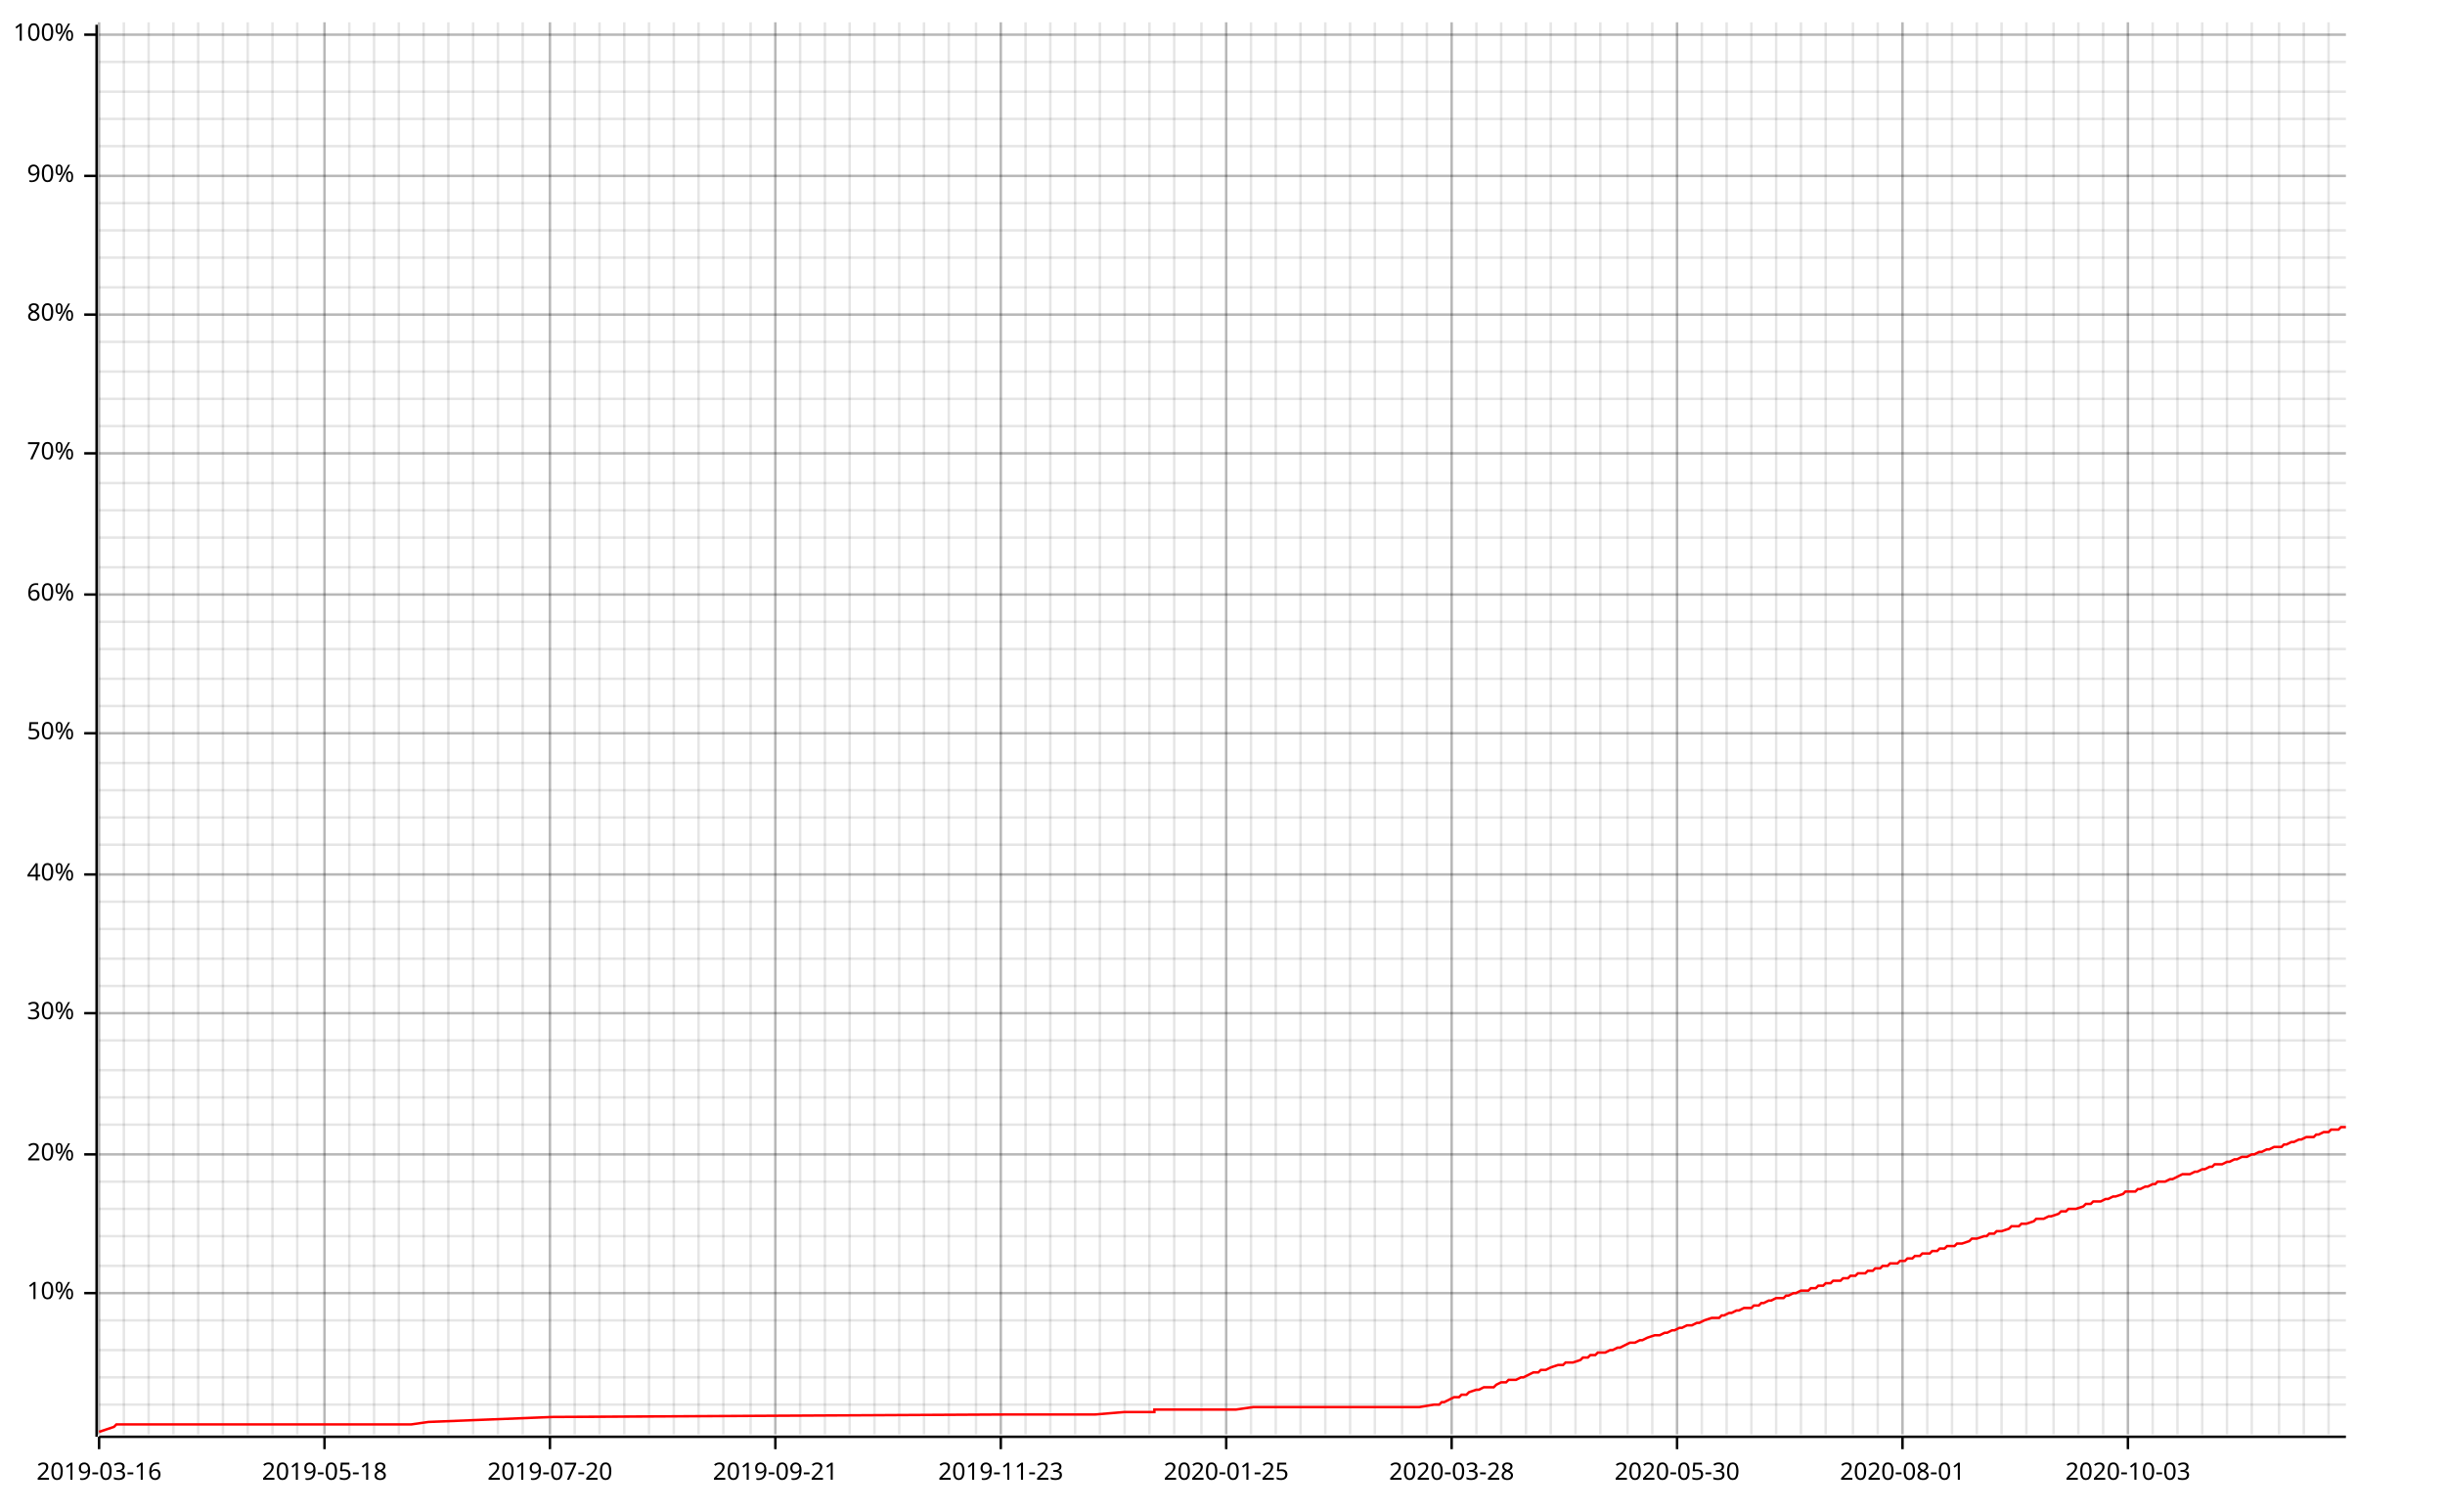
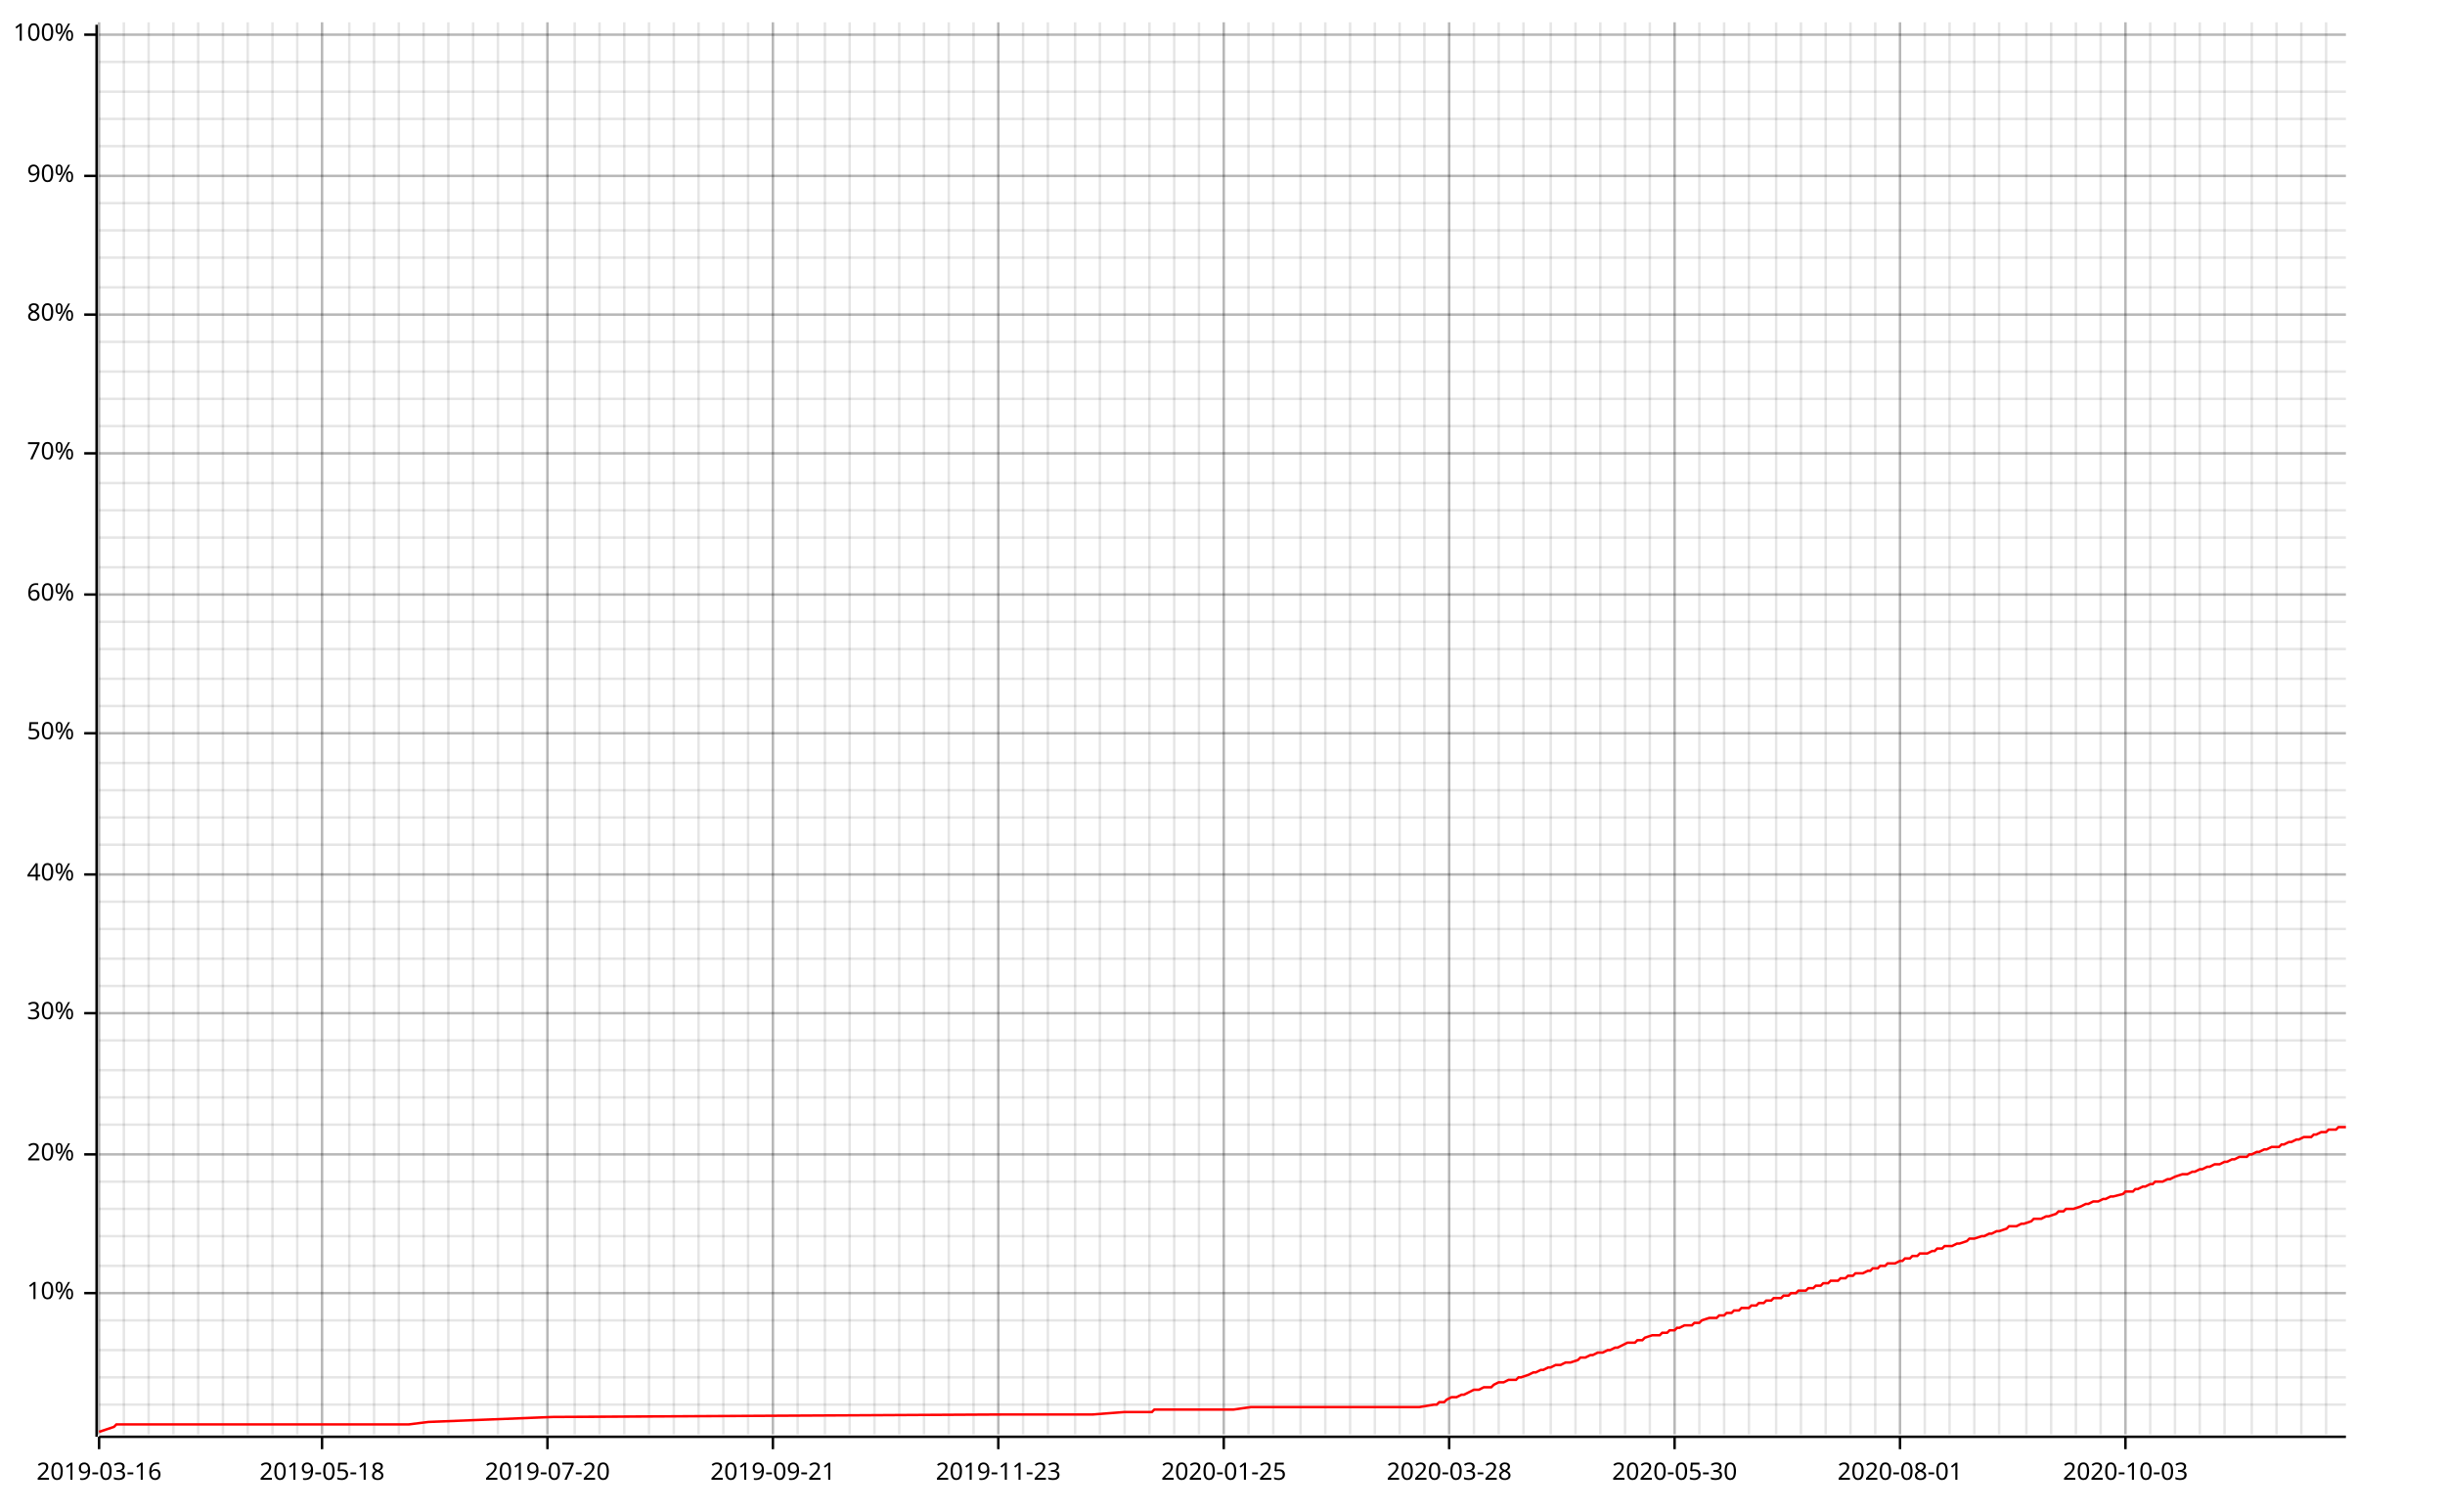
<svg xmlns="http://www.w3.org/2000/svg" width="987" height="610" viewBox="0 0 987 610">
  <line opacity="0.1" stroke="#000000" stroke-width="1" x1="40" y1="579" x2="40" y2="9" />
  <line opacity="0.1" stroke="#000000" stroke-width="1" x1="50" y1="579" x2="50" y2="9" />
  <line opacity="0.1" stroke="#000000" stroke-width="1" x1="60" y1="579" x2="60" y2="9" />
  <line opacity="0.1" stroke="#000000" stroke-width="1" x1="70" y1="579" x2="70" y2="9" />
  <line opacity="0.1" stroke="#000000" stroke-width="1" x1="80" y1="579" x2="80" y2="9" />
  <line opacity="0.1" stroke="#000000" stroke-width="1" x1="90" y1="579" x2="90" y2="9" />
  <line opacity="0.1" stroke="#000000" stroke-width="1" x1="100" y1="579" x2="100" y2="9" />
  <line opacity="0.1" stroke="#000000" stroke-width="1" x1="110" y1="579" x2="110" y2="9" />
  <line opacity="0.1" stroke="#000000" stroke-width="1" x1="120" y1="579" x2="120" y2="9" />
-   <line opacity="0.1" stroke="#000000" stroke-width="1" x1="131" y1="579" x2="131" y2="9" />
+   <line opacity="0.1" stroke="#000000" stroke-width="1" x1="130" y1="579" x2="130" y2="9" />
  <line opacity="0.1" stroke="#000000" stroke-width="1" x1="141" y1="579" x2="141" y2="9" />
  <line opacity="0.1" stroke="#000000" stroke-width="1" x1="151" y1="579" x2="151" y2="9" />
  <line opacity="0.1" stroke="#000000" stroke-width="1" x1="161" y1="579" x2="161" y2="9" />
  <line opacity="0.1" stroke="#000000" stroke-width="1" x1="171" y1="579" x2="171" y2="9" />
  <line opacity="0.1" stroke="#000000" stroke-width="1" x1="181" y1="579" x2="181" y2="9" />
  <line opacity="0.1" stroke="#000000" stroke-width="1" x1="191" y1="579" x2="191" y2="9" />
  <line opacity="0.1" stroke="#000000" stroke-width="1" x1="201" y1="579" x2="201" y2="9" />
  <line opacity="0.1" stroke="#000000" stroke-width="1" x1="211" y1="579" x2="211" y2="9" />
-   <line opacity="0.1" stroke="#000000" stroke-width="1" x1="222" y1="579" x2="222" y2="9" />
+   <line opacity="0.1" stroke="#000000" stroke-width="1" x1="221" y1="579" x2="221" y2="9" />
  <line opacity="0.1" stroke="#000000" stroke-width="1" x1="232" y1="579" x2="232" y2="9" />
  <line opacity="0.1" stroke="#000000" stroke-width="1" x1="242" y1="579" x2="242" y2="9" />
  <line opacity="0.1" stroke="#000000" stroke-width="1" x1="252" y1="579" x2="252" y2="9" />
  <line opacity="0.1" stroke="#000000" stroke-width="1" x1="262" y1="579" x2="262" y2="9" />
  <line opacity="0.1" stroke="#000000" stroke-width="1" x1="272" y1="579" x2="272" y2="9" />
  <line opacity="0.1" stroke="#000000" stroke-width="1" x1="282" y1="579" x2="282" y2="9" />
  <line opacity="0.1" stroke="#000000" stroke-width="1" x1="292" y1="579" x2="292" y2="9" />
-   <line opacity="0.1" stroke="#000000" stroke-width="1" x1="303" y1="579" x2="303" y2="9" />
-   <line opacity="0.1" stroke="#000000" stroke-width="1" x1="313" y1="579" x2="313" y2="9" />
-   <line opacity="0.1" stroke="#000000" stroke-width="1" x1="323" y1="579" x2="323" y2="9" />
+   <line opacity="0.1" stroke="#000000" stroke-width="1" x1="302" y1="579" x2="302" y2="9" />
+   <line opacity="0.1" stroke="#000000" stroke-width="1" x1="312" y1="579" x2="312" y2="9" />
+   <line opacity="0.1" stroke="#000000" stroke-width="1" x1="322" y1="579" x2="322" y2="9" />
  <line opacity="0.1" stroke="#000000" stroke-width="1" x1="333" y1="579" x2="333" y2="9" />
  <line opacity="0.1" stroke="#000000" stroke-width="1" x1="343" y1="579" x2="343" y2="9" />
  <line opacity="0.1" stroke="#000000" stroke-width="1" x1="353" y1="579" x2="353" y2="9" />
  <line opacity="0.1" stroke="#000000" stroke-width="1" x1="363" y1="579" x2="363" y2="9" />
  <line opacity="0.1" stroke="#000000" stroke-width="1" x1="373" y1="579" x2="373" y2="9" />
  <line opacity="0.1" stroke="#000000" stroke-width="1" x1="383" y1="579" x2="383" y2="9" />
-   <line opacity="0.1" stroke="#000000" stroke-width="1" x1="394" y1="579" x2="394" y2="9" />
-   <line opacity="0.1" stroke="#000000" stroke-width="1" x1="404" y1="579" x2="404" y2="9" />
-   <line opacity="0.1" stroke="#000000" stroke-width="1" x1="414" y1="579" x2="414" y2="9" />
-   <line opacity="0.1" stroke="#000000" stroke-width="1" x1="424" y1="579" x2="424" y2="9" />
+   <line opacity="0.1" stroke="#000000" stroke-width="1" x1="393" y1="579" x2="393" y2="9" />
+   <line opacity="0.1" stroke="#000000" stroke-width="1" x1="403" y1="579" x2="403" y2="9" />
+   <line opacity="0.1" stroke="#000000" stroke-width="1" x1="413" y1="579" x2="413" y2="9" />
+   <line opacity="0.1" stroke="#000000" stroke-width="1" x1="423" y1="579" x2="423" y2="9" />
  <line opacity="0.1" stroke="#000000" stroke-width="1" x1="434" y1="579" x2="434" y2="9" />
  <line opacity="0.1" stroke="#000000" stroke-width="1" x1="444" y1="579" x2="444" y2="9" />
  <line opacity="0.1" stroke="#000000" stroke-width="1" x1="454" y1="579" x2="454" y2="9" />
  <line opacity="0.1" stroke="#000000" stroke-width="1" x1="464" y1="579" x2="464" y2="9" />
  <line opacity="0.1" stroke="#000000" stroke-width="1" x1="474" y1="579" x2="474" y2="9" />
-   <line opacity="0.1" stroke="#000000" stroke-width="1" x1="485" y1="579" x2="485" y2="9" />
-   <line opacity="0.1" stroke="#000000" stroke-width="1" x1="495" y1="579" x2="495" y2="9" />
-   <line opacity="0.1" stroke="#000000" stroke-width="1" x1="505" y1="579" x2="505" y2="9" />
-   <line opacity="0.1" stroke="#000000" stroke-width="1" x1="515" y1="579" x2="515" y2="9" />
+   <line opacity="0.1" stroke="#000000" stroke-width="1" x1="484" y1="579" x2="484" y2="9" />
+   <line opacity="0.1" stroke="#000000" stroke-width="1" x1="494" y1="579" x2="494" y2="9" />
+   <line opacity="0.1" stroke="#000000" stroke-width="1" x1="504" y1="579" x2="504" y2="9" />
+   <line opacity="0.1" stroke="#000000" stroke-width="1" x1="514" y1="579" x2="514" y2="9" />
  <line opacity="0.1" stroke="#000000" stroke-width="1" x1="525" y1="579" x2="525" y2="9" />
  <line opacity="0.1" stroke="#000000" stroke-width="1" x1="535" y1="579" x2="535" y2="9" />
  <line opacity="0.1" stroke="#000000" stroke-width="1" x1="545" y1="579" x2="545" y2="9" />
  <line opacity="0.1" stroke="#000000" stroke-width="1" x1="555" y1="579" x2="555" y2="9" />
-   <line opacity="0.1" stroke="#000000" stroke-width="1" x1="566" y1="579" x2="566" y2="9" />
-   <line opacity="0.1" stroke="#000000" stroke-width="1" x1="576" y1="579" x2="576" y2="9" />
-   <line opacity="0.1" stroke="#000000" stroke-width="1" x1="586" y1="579" x2="586" y2="9" />
-   <line opacity="0.1" stroke="#000000" stroke-width="1" x1="596" y1="579" x2="596" y2="9" />
-   <line opacity="0.1" stroke="#000000" stroke-width="1" x1="606" y1="579" x2="606" y2="9" />
-   <line opacity="0.1" stroke="#000000" stroke-width="1" x1="616" y1="579" x2="616" y2="9" />
+   <line opacity="0.1" stroke="#000000" stroke-width="1" x1="565" y1="579" x2="565" y2="9" />
+   <line opacity="0.1" stroke="#000000" stroke-width="1" x1="575" y1="579" x2="575" y2="9" />
+   <line opacity="0.1" stroke="#000000" stroke-width="1" x1="585" y1="579" x2="585" y2="9" />
+   <line opacity="0.1" stroke="#000000" stroke-width="1" x1="595" y1="579" x2="595" y2="9" />
+   <line opacity="0.1" stroke="#000000" stroke-width="1" x1="605" y1="579" x2="605" y2="9" />
+   <line opacity="0.1" stroke="#000000" stroke-width="1" x1="615" y1="579" x2="615" y2="9" />
  <line opacity="0.1" stroke="#000000" stroke-width="1" x1="626" y1="579" x2="626" y2="9" />
  <line opacity="0.1" stroke="#000000" stroke-width="1" x1="636" y1="579" x2="636" y2="9" />
  <line opacity="0.1" stroke="#000000" stroke-width="1" x1="646" y1="579" x2="646" y2="9" />
-   <line opacity="0.1" stroke="#000000" stroke-width="1" x1="657" y1="579" x2="657" y2="9" />
-   <line opacity="0.1" stroke="#000000" stroke-width="1" x1="667" y1="579" x2="667" y2="9" />
-   <line opacity="0.1" stroke="#000000" stroke-width="1" x1="677" y1="579" x2="677" y2="9" />
-   <line opacity="0.1" stroke="#000000" stroke-width="1" x1="687" y1="579" x2="687" y2="9" />
-   <line opacity="0.1" stroke="#000000" stroke-width="1" x1="697" y1="579" x2="697" y2="9" />
-   <line opacity="0.1" stroke="#000000" stroke-width="1" x1="707" y1="579" x2="707" y2="9" />
+   <line opacity="0.1" stroke="#000000" stroke-width="1" x1="656" y1="579" x2="656" y2="9" />
+   <line opacity="0.1" stroke="#000000" stroke-width="1" x1="666" y1="579" x2="666" y2="9" />
+   <line opacity="0.1" stroke="#000000" stroke-width="1" x1="676" y1="579" x2="676" y2="9" />
+   <line opacity="0.1" stroke="#000000" stroke-width="1" x1="686" y1="579" x2="686" y2="9" />
+   <line opacity="0.1" stroke="#000000" stroke-width="1" x1="696" y1="579" x2="696" y2="9" />
+   <line opacity="0.1" stroke="#000000" stroke-width="1" x1="706" y1="579" x2="706" y2="9" />
  <line opacity="0.1" stroke="#000000" stroke-width="1" x1="717" y1="579" x2="717" y2="9" />
  <line opacity="0.1" stroke="#000000" stroke-width="1" x1="727" y1="579" x2="727" y2="9" />
  <line opacity="0.1" stroke="#000000" stroke-width="1" x1="737" y1="579" x2="737" y2="9" />
-   <line opacity="0.1" stroke="#000000" stroke-width="1" x1="748" y1="579" x2="748" y2="9" />
-   <line opacity="0.1" stroke="#000000" stroke-width="1" x1="758" y1="579" x2="758" y2="9" />
-   <line opacity="0.1" stroke="#000000" stroke-width="1" x1="768" y1="579" x2="768" y2="9" />
-   <line opacity="0.1" stroke="#000000" stroke-width="1" x1="778" y1="579" x2="778" y2="9" />
-   <line opacity="0.1" stroke="#000000" stroke-width="1" x1="788" y1="579" x2="788" y2="9" />
-   <line opacity="0.1" stroke="#000000" stroke-width="1" x1="798" y1="579" x2="798" y2="9" />
-   <line opacity="0.1" stroke="#000000" stroke-width="1" x1="808" y1="579" x2="808" y2="9" />
+   <line opacity="0.1" stroke="#000000" stroke-width="1" x1="747" y1="579" x2="747" y2="9" />
+   <line opacity="0.1" stroke="#000000" stroke-width="1" x1="757" y1="579" x2="757" y2="9" />
+   <line opacity="0.1" stroke="#000000" stroke-width="1" x1="767" y1="579" x2="767" y2="9" />
+   <line opacity="0.1" stroke="#000000" stroke-width="1" x1="777" y1="579" x2="777" y2="9" />
+   <line opacity="0.1" stroke="#000000" stroke-width="1" x1="787" y1="579" x2="787" y2="9" />
+   <line opacity="0.1" stroke="#000000" stroke-width="1" x1="797" y1="579" x2="797" y2="9" />
+   <line opacity="0.1" stroke="#000000" stroke-width="1" x1="807" y1="579" x2="807" y2="9" />
  <line opacity="0.1" stroke="#000000" stroke-width="1" x1="818" y1="579" x2="818" y2="9" />
-   <line opacity="0.1" stroke="#000000" stroke-width="1" x1="829" y1="579" x2="829" y2="9" />
-   <line opacity="0.1" stroke="#000000" stroke-width="1" x1="839" y1="579" x2="839" y2="9" />
-   <line opacity="0.1" stroke="#000000" stroke-width="1" x1="849" y1="579" x2="849" y2="9" />
-   <line opacity="0.1" stroke="#000000" stroke-width="1" x1="859" y1="579" x2="859" y2="9" />
-   <line opacity="0.1" stroke="#000000" stroke-width="1" x1="869" y1="579" x2="869" y2="9" />
-   <line opacity="0.1" stroke="#000000" stroke-width="1" x1="879" y1="579" x2="879" y2="9" />
-   <line opacity="0.1" stroke="#000000" stroke-width="1" x1="889" y1="579" x2="889" y2="9" />
-   <line opacity="0.1" stroke="#000000" stroke-width="1" x1="899" y1="579" x2="899" y2="9" />
+   <line opacity="0.1" stroke="#000000" stroke-width="1" x1="828" y1="579" x2="828" y2="9" />
+   <line opacity="0.1" stroke="#000000" stroke-width="1" x1="838" y1="579" x2="838" y2="9" />
+   <line opacity="0.1" stroke="#000000" stroke-width="1" x1="848" y1="579" x2="848" y2="9" />
+   <line opacity="0.1" stroke="#000000" stroke-width="1" x1="858" y1="579" x2="858" y2="9" />
+   <line opacity="0.1" stroke="#000000" stroke-width="1" x1="868" y1="579" x2="868" y2="9" />
+   <line opacity="0.1" stroke="#000000" stroke-width="1" x1="878" y1="579" x2="878" y2="9" />
+   <line opacity="0.1" stroke="#000000" stroke-width="1" x1="888" y1="579" x2="888" y2="9" />
+   <line opacity="0.1" stroke="#000000" stroke-width="1" x1="898" y1="579" x2="898" y2="9" />
  <line opacity="0.1" stroke="#000000" stroke-width="1" x1="909" y1="579" x2="909" y2="9" />
-   <line opacity="0.1" stroke="#000000" stroke-width="1" x1="920" y1="579" x2="920" y2="9" />
-   <line opacity="0.1" stroke="#000000" stroke-width="1" x1="930" y1="579" x2="930" y2="9" />
-   <line opacity="0.1" stroke="#000000" stroke-width="1" x1="940" y1="579" x2="940" y2="9" />
+   <line opacity="0.1" stroke="#000000" stroke-width="1" x1="919" y1="579" x2="919" y2="9" />
+   <line opacity="0.1" stroke="#000000" stroke-width="1" x1="929" y1="579" x2="929" y2="9" />
+   <line opacity="0.1" stroke="#000000" stroke-width="1" x1="939" y1="579" x2="939" y2="9" />
  <line opacity="0.1" stroke="#000000" stroke-width="1" x1="40" y1="567" x2="947" y2="567" />
  <line opacity="0.1" stroke="#000000" stroke-width="1" x1="40" y1="556" x2="947" y2="556" />
  <line opacity="0.1" stroke="#000000" stroke-width="1" x1="40" y1="545" x2="947" y2="545" />
  <line opacity="0.1" stroke="#000000" stroke-width="1" x1="40" y1="533" x2="947" y2="533" />
  <line opacity="0.1" stroke="#000000" stroke-width="1" x1="40" y1="522" x2="947" y2="522" />
  <line opacity="0.1" stroke="#000000" stroke-width="1" x1="40" y1="511" x2="947" y2="511" />
  <line opacity="0.1" stroke="#000000" stroke-width="1" x1="40" y1="499" x2="947" y2="499" />
  <line opacity="0.1" stroke="#000000" stroke-width="1" x1="40" y1="488" x2="947" y2="488" />
  <line opacity="0.1" stroke="#000000" stroke-width="1" x1="40" y1="477" x2="947" y2="477" />
  <line opacity="0.1" stroke="#000000" stroke-width="1" x1="40" y1="466" x2="947" y2="466" />
  <line opacity="0.1" stroke="#000000" stroke-width="1" x1="40" y1="454" x2="947" y2="454" />
  <line opacity="0.1" stroke="#000000" stroke-width="1" x1="40" y1="443" x2="947" y2="443" />
  <line opacity="0.1" stroke="#000000" stroke-width="1" x1="40" y1="432" x2="947" y2="432" />
  <line opacity="0.1" stroke="#000000" stroke-width="1" x1="40" y1="420" x2="947" y2="420" />
  <line opacity="0.1" stroke="#000000" stroke-width="1" x1="40" y1="409" x2="947" y2="409" />
  <line opacity="0.1" stroke="#000000" stroke-width="1" x1="40" y1="398" x2="947" y2="398" />
  <line opacity="0.1" stroke="#000000" stroke-width="1" x1="40" y1="387" x2="947" y2="387" />
  <line opacity="0.1" stroke="#000000" stroke-width="1" x1="40" y1="375" x2="947" y2="375" />
  <line opacity="0.1" stroke="#000000" stroke-width="1" x1="40" y1="364" x2="947" y2="364" />
  <line opacity="0.1" stroke="#000000" stroke-width="1" x1="40" y1="353" x2="947" y2="353" />
  <line opacity="0.1" stroke="#000000" stroke-width="1" x1="40" y1="341" x2="947" y2="341" />
  <line opacity="0.1" stroke="#000000" stroke-width="1" x1="40" y1="330" x2="947" y2="330" />
  <line opacity="0.1" stroke="#000000" stroke-width="1" x1="40" y1="319" x2="947" y2="319" />
  <line opacity="0.1" stroke="#000000" stroke-width="1" x1="40" y1="308" x2="947" y2="308" />
  <line opacity="0.1" stroke="#000000" stroke-width="1" x1="40" y1="296" x2="947" y2="296" />
  <line opacity="0.1" stroke="#000000" stroke-width="1" x1="40" y1="285" x2="947" y2="285" />
  <line opacity="0.1" stroke="#000000" stroke-width="1" x1="40" y1="274" x2="947" y2="274" />
  <line opacity="0.1" stroke="#000000" stroke-width="1" x1="40" y1="262" x2="947" y2="262" />
  <line opacity="0.1" stroke="#000000" stroke-width="1" x1="40" y1="251" x2="947" y2="251" />
  <line opacity="0.1" stroke="#000000" stroke-width="1" x1="40" y1="240" x2="947" y2="240" />
  <line opacity="0.1" stroke="#000000" stroke-width="1" x1="40" y1="229" x2="947" y2="229" />
  <line opacity="0.1" stroke="#000000" stroke-width="1" x1="40" y1="217" x2="947" y2="217" />
  <line opacity="0.1" stroke="#000000" stroke-width="1" x1="40" y1="206" x2="947" y2="206" />
  <line opacity="0.1" stroke="#000000" stroke-width="1" x1="40" y1="195" x2="947" y2="195" />
  <line opacity="0.1" stroke="#000000" stroke-width="1" x1="40" y1="183" x2="947" y2="183" />
  <line opacity="0.1" stroke="#000000" stroke-width="1" x1="40" y1="172" x2="947" y2="172" />
  <line opacity="0.1" stroke="#000000" stroke-width="1" x1="40" y1="161" x2="947" y2="161" />
  <line opacity="0.1" stroke="#000000" stroke-width="1" x1="40" y1="150" x2="947" y2="150" />
  <line opacity="0.1" stroke="#000000" stroke-width="1" x1="40" y1="138" x2="947" y2="138" />
  <line opacity="0.1" stroke="#000000" stroke-width="1" x1="40" y1="127" x2="947" y2="127" />
  <line opacity="0.1" stroke="#000000" stroke-width="1" x1="40" y1="116" x2="947" y2="116" />
  <line opacity="0.1" stroke="#000000" stroke-width="1" x1="40" y1="104" x2="947" y2="104" />
  <line opacity="0.1" stroke="#000000" stroke-width="1" x1="40" y1="93" x2="947" y2="93" />
  <line opacity="0.1" stroke="#000000" stroke-width="1" x1="40" y1="82" x2="947" y2="82" />
  <line opacity="0.1" stroke="#000000" stroke-width="1" x1="40" y1="71" x2="947" y2="71" />
  <line opacity="0.1" stroke="#000000" stroke-width="1" x1="40" y1="59" x2="947" y2="59" />
  <line opacity="0.1" stroke="#000000" stroke-width="1" x1="40" y1="48" x2="947" y2="48" />
  <line opacity="0.1" stroke="#000000" stroke-width="1" x1="40" y1="37" x2="947" y2="37" />
  <line opacity="0.1" stroke="#000000" stroke-width="1" x1="40" y1="25" x2="947" y2="25" />
  <line opacity="0.1" stroke="#000000" stroke-width="1" x1="40" y1="14" x2="947" y2="14" />
  <line opacity="0.2" stroke="#000000" stroke-width="1" x1="40" y1="579" x2="40" y2="9" />
-   <line opacity="0.2" stroke="#000000" stroke-width="1" x1="131" y1="579" x2="131" y2="9" />
-   <line opacity="0.2" stroke="#000000" stroke-width="1" x1="222" y1="579" x2="222" y2="9" />
-   <line opacity="0.2" stroke="#000000" stroke-width="1" x1="313" y1="579" x2="313" y2="9" />
-   <line opacity="0.2" stroke="#000000" stroke-width="1" x1="404" y1="579" x2="404" y2="9" />
-   <line opacity="0.2" stroke="#000000" stroke-width="1" x1="495" y1="579" x2="495" y2="9" />
-   <line opacity="0.2" stroke="#000000" stroke-width="1" x1="586" y1="579" x2="586" y2="9" />
-   <line opacity="0.2" stroke="#000000" stroke-width="1" x1="677" y1="579" x2="677" y2="9" />
-   <line opacity="0.2" stroke="#000000" stroke-width="1" x1="768" y1="579" x2="768" y2="9" />
-   <line opacity="0.2" stroke="#000000" stroke-width="1" x1="859" y1="579" x2="859" y2="9" />
+   <line opacity="0.2" stroke="#000000" stroke-width="1" x1="130" y1="579" x2="130" y2="9" />
+   <line opacity="0.2" stroke="#000000" stroke-width="1" x1="221" y1="579" x2="221" y2="9" />
+   <line opacity="0.2" stroke="#000000" stroke-width="1" x1="312" y1="579" x2="312" y2="9" />
+   <line opacity="0.2" stroke="#000000" stroke-width="1" x1="403" y1="579" x2="403" y2="9" />
+   <line opacity="0.2" stroke="#000000" stroke-width="1" x1="494" y1="579" x2="494" y2="9" />
+   <line opacity="0.2" stroke="#000000" stroke-width="1" x1="585" y1="579" x2="585" y2="9" />
+   <line opacity="0.2" stroke="#000000" stroke-width="1" x1="676" y1="579" x2="676" y2="9" />
+   <line opacity="0.2" stroke="#000000" stroke-width="1" x1="767" y1="579" x2="767" y2="9" />
+   <line opacity="0.2" stroke="#000000" stroke-width="1" x1="858" y1="579" x2="858" y2="9" />
  <line opacity="0.2" stroke="#000000" stroke-width="1" x1="40" y1="522" x2="947" y2="522" />
  <line opacity="0.2" stroke="#000000" stroke-width="1" x1="40" y1="466" x2="947" y2="466" />
  <line opacity="0.2" stroke="#000000" stroke-width="1" x1="40" y1="409" x2="947" y2="409" />
  <line opacity="0.2" stroke="#000000" stroke-width="1" x1="40" y1="353" x2="947" y2="353" />
  <line opacity="0.2" stroke="#000000" stroke-width="1" x1="40" y1="296" x2="947" y2="296" />
  <line opacity="0.2" stroke="#000000" stroke-width="1" x1="40" y1="240" x2="947" y2="240" />
  <line opacity="0.2" stroke="#000000" stroke-width="1" x1="40" y1="183" x2="947" y2="183" />
  <line opacity="0.2" stroke="#000000" stroke-width="1" x1="40" y1="127" x2="947" y2="127" />
  <line opacity="0.2" stroke="#000000" stroke-width="1" x1="40" y1="71" x2="947" y2="71" />
  <line opacity="0.2" stroke="#000000" stroke-width="1" x1="40" y1="14" x2="947" y2="14" />
  <polyline fill="none" opacity="1" stroke="#000000" stroke-width="1" points="39,10 39,580 " />
  <text x="30" y="522" dy="0.5ex" text-anchor="end" font-family="sans-serif" font-size="9.677" opacity="1" fill="#000000">
10%
</text>
  <polyline fill="none" opacity="1" stroke="#000000" stroke-width="1" points="34,522 39,522 " />
  <text x="30" y="466" dy="0.5ex" text-anchor="end" font-family="sans-serif" font-size="9.677" opacity="1" fill="#000000">
20%
</text>
  <polyline fill="none" opacity="1" stroke="#000000" stroke-width="1" points="34,466 39,466 " />
  <text x="30" y="409" dy="0.5ex" text-anchor="end" font-family="sans-serif" font-size="9.677" opacity="1" fill="#000000">
30%
</text>
  <polyline fill="none" opacity="1" stroke="#000000" stroke-width="1" points="34,409 39,409 " />
  <text x="30" y="353" dy="0.5ex" text-anchor="end" font-family="sans-serif" font-size="9.677" opacity="1" fill="#000000">
40%
</text>
  <polyline fill="none" opacity="1" stroke="#000000" stroke-width="1" points="34,353 39,353 " />
  <text x="30" y="296" dy="0.5ex" text-anchor="end" font-family="sans-serif" font-size="9.677" opacity="1" fill="#000000">
50%
</text>
  <polyline fill="none" opacity="1" stroke="#000000" stroke-width="1" points="34,296 39,296 " />
  <text x="30" y="240" dy="0.5ex" text-anchor="end" font-family="sans-serif" font-size="9.677" opacity="1" fill="#000000">
60%
</text>
  <polyline fill="none" opacity="1" stroke="#000000" stroke-width="1" points="34,240 39,240 " />
  <text x="30" y="183" dy="0.5ex" text-anchor="end" font-family="sans-serif" font-size="9.677" opacity="1" fill="#000000">
70%
</text>
  <polyline fill="none" opacity="1" stroke="#000000" stroke-width="1" points="34,183 39,183 " />
  <text x="30" y="127" dy="0.5ex" text-anchor="end" font-family="sans-serif" font-size="9.677" opacity="1" fill="#000000">
80%
</text>
  <polyline fill="none" opacity="1" stroke="#000000" stroke-width="1" points="34,127 39,127 " />
  <text x="30" y="71" dy="0.5ex" text-anchor="end" font-family="sans-serif" font-size="9.677" opacity="1" fill="#000000">
90%
</text>
  <polyline fill="none" opacity="1" stroke="#000000" stroke-width="1" points="34,71 39,71 " />
  <text x="30" y="14" dy="0.5ex" text-anchor="end" font-family="sans-serif" font-size="9.677" opacity="1" fill="#000000">
100%
</text>
  <polyline fill="none" opacity="1" stroke="#000000" stroke-width="1" points="34,14 39,14 " />
  <polyline fill="none" opacity="1" stroke="#000000" stroke-width="1" points="40,580 947,580 " />
  <text x="40" y="590" dy="0.76em" text-anchor="middle" font-family="sans-serif" font-size="9.677" opacity="1" fill="#000000">
2019-03-16
</text>
  <polyline fill="none" opacity="1" stroke="#000000" stroke-width="1" points="40,580 40,585 " />
-   <text x="131" y="590" dy="0.76em" text-anchor="middle" font-family="sans-serif" font-size="9.677" opacity="1" fill="#000000">
+   <text x="130" y="590" dy="0.76em" text-anchor="middle" font-family="sans-serif" font-size="9.677" opacity="1" fill="#000000">
2019-05-18
</text>
-   <polyline fill="none" opacity="1" stroke="#000000" stroke-width="1" points="131,580 131,585 " />
-   <text x="222" y="590" dy="0.76em" text-anchor="middle" font-family="sans-serif" font-size="9.677" opacity="1" fill="#000000">
+   <polyline fill="none" opacity="1" stroke="#000000" stroke-width="1" points="130,580 130,585 " />
+   <text x="221" y="590" dy="0.76em" text-anchor="middle" font-family="sans-serif" font-size="9.677" opacity="1" fill="#000000">
2019-07-20
</text>
-   <polyline fill="none" opacity="1" stroke="#000000" stroke-width="1" points="222,580 222,585 " />
-   <text x="313" y="590" dy="0.76em" text-anchor="middle" font-family="sans-serif" font-size="9.677" opacity="1" fill="#000000">
+   <polyline fill="none" opacity="1" stroke="#000000" stroke-width="1" points="221,580 221,585 " />
+   <text x="312" y="590" dy="0.76em" text-anchor="middle" font-family="sans-serif" font-size="9.677" opacity="1" fill="#000000">
2019-09-21
</text>
-   <polyline fill="none" opacity="1" stroke="#000000" stroke-width="1" points="313,580 313,585 " />
-   <text x="404" y="590" dy="0.76em" text-anchor="middle" font-family="sans-serif" font-size="9.677" opacity="1" fill="#000000">
+   <polyline fill="none" opacity="1" stroke="#000000" stroke-width="1" points="312,580 312,585 " />
+   <text x="403" y="590" dy="0.76em" text-anchor="middle" font-family="sans-serif" font-size="9.677" opacity="1" fill="#000000">
2019-11-23
</text>
-   <polyline fill="none" opacity="1" stroke="#000000" stroke-width="1" points="404,580 404,585 " />
-   <text x="495" y="590" dy="0.76em" text-anchor="middle" font-family="sans-serif" font-size="9.677" opacity="1" fill="#000000">
+   <polyline fill="none" opacity="1" stroke="#000000" stroke-width="1" points="403,580 403,585 " />
+   <text x="494" y="590" dy="0.76em" text-anchor="middle" font-family="sans-serif" font-size="9.677" opacity="1" fill="#000000">
2020-01-25
</text>
-   <polyline fill="none" opacity="1" stroke="#000000" stroke-width="1" points="495,580 495,585 " />
-   <text x="586" y="590" dy="0.76em" text-anchor="middle" font-family="sans-serif" font-size="9.677" opacity="1" fill="#000000">
+   <polyline fill="none" opacity="1" stroke="#000000" stroke-width="1" points="494,580 494,585 " />
+   <text x="585" y="590" dy="0.76em" text-anchor="middle" font-family="sans-serif" font-size="9.677" opacity="1" fill="#000000">
2020-03-28
</text>
-   <polyline fill="none" opacity="1" stroke="#000000" stroke-width="1" points="586,580 586,585 " />
-   <text x="677" y="590" dy="0.76em" text-anchor="middle" font-family="sans-serif" font-size="9.677" opacity="1" fill="#000000">
+   <polyline fill="none" opacity="1" stroke="#000000" stroke-width="1" points="585,580 585,585 " />
+   <text x="676" y="590" dy="0.76em" text-anchor="middle" font-family="sans-serif" font-size="9.677" opacity="1" fill="#000000">
2020-05-30
</text>
-   <polyline fill="none" opacity="1" stroke="#000000" stroke-width="1" points="677,580 677,585 " />
-   <text x="768" y="590" dy="0.76em" text-anchor="middle" font-family="sans-serif" font-size="9.677" opacity="1" fill="#000000">
+   <polyline fill="none" opacity="1" stroke="#000000" stroke-width="1" points="676,580 676,585 " />
+   <text x="767" y="590" dy="0.76em" text-anchor="middle" font-family="sans-serif" font-size="9.677" opacity="1" fill="#000000">
2020-08-01
</text>
-   <polyline fill="none" opacity="1" stroke="#000000" stroke-width="1" points="768,580 768,585 " />
-   <text x="859" y="590" dy="0.76em" text-anchor="middle" font-family="sans-serif" font-size="9.677" opacity="1" fill="#000000">
+   <polyline fill="none" opacity="1" stroke="#000000" stroke-width="1" points="767,580 767,585 " />
+   <text x="858" y="590" dy="0.76em" text-anchor="middle" font-family="sans-serif" font-size="9.677" opacity="1" fill="#000000">
2020-10-03
</text>
-   <polyline fill="none" opacity="1" stroke="#000000" stroke-width="1" points="859,580 859,585 " />
-   <polyline fill="none" opacity="1" stroke="#FF0000" stroke-width="1" points="40,578 40,578 46,576 47,575 154,575 157,575 159,575 163,575 166,575 173,574 223,572 223,572 405,571 416,571 442,571 454,570 466,570 466,569 485,569 499,569 506,568 570,568 572,568 573,568 579,567 581,567 582,566 583,566 585,565 587,564 589,564 590,563 592,563 593,562 596,561 597,561 599,560 601,560 603,560 604,559 606,558 607,558 608,558 609,557 611,557 612,557 614,556 615,556 617,555 619,554 621,554 622,553 624,553 626,552 626,552 629,551 629,551 631,551 632,550 635,550 635,550 638,549 639,548 641,548 642,547 644,547 645,546 648,546 650,545 651,545 653,544 654,544 656,543 658,542 659,542 660,542 662,541 663,541 665,540 668,539 669,539 670,539 672,538 673,538 675,537 676,537 678,536 679,536 681,535 682,535 683,535 685,534 686,534 688,533 691,532 692,532 694,532 695,531 696,531 698,530 699,530 701,529 702,529 704,528 705,528 707,528 708,527 710,527 711,526 712,526 714,525 715,525 717,524 718,524 720,524 721,523 722,523 724,522 725,522 727,521 729,521 730,521 731,520 733,520 734,519 736,519 737,518 739,518 740,517 741,517 743,517 744,516 746,516 747,515 749,515 750,514 751,514 753,514 754,513 756,513 757,512 759,512 760,511 762,511 763,510 764,510 766,510 767,509 769,509 770,508 772,508 773,507 775,507 776,506 778,506 779,506 780,505 782,505 783,504 785,504 786,503 788,503 789,503 790,502 792,502 795,501 796,500 798,500 801,499 802,499 803,498 805,498 806,497 808,497 811,496 812,495 814,495 815,495 816,494 818,494 821,493 822,492 824,492 825,492 827,491 828,491 831,490 832,489 834,489 835,488 837,488 838,488 841,487 842,486 844,486 845,485 847,485 848,485 850,484 851,484 853,483 854,483 857,482 858,481 860,481 862,481 863,480 864,480 866,479 867,479 869,478 870,478 871,477 873,477 874,477 876,476 877,476 879,475 881,474 883,474 884,474 886,473 887,473 889,472 890,472 892,471 893,471 894,470 896,470 897,470 899,469 900,469 902,468 903,468 905,467 906,467 907,467 909,466 910,466 912,465 913,465 915,464 916,464 918,463 919,463 921,463 922,462 923,462 925,461 926,461 928,460 929,460 931,459 932,459 934,459 935,458 936,458 938,457 940,457 941,456 942,456 944,456 945,455 947,455 " />
+   <polyline fill="none" opacity="1" stroke="#000000" stroke-width="1" points="858,580 858,585 " />
+   <polyline fill="none" opacity="1" stroke="#FF0000" stroke-width="1" points="40,578 40,578 46,576 47,575 154,575 157,575 159,575 163,575 165,575 173,574 223,572 223,572 404,571 415,571 441,571 454,570 465,570 466,569 485,569 498,569 505,568 570,568 571,568 573,568 579,567 580,567 581,566 583,566 584,565 586,564 588,564 590,563 591,563 593,562 595,561 597,561 599,560 600,560 602,560 603,559 605,558 607,558 607,558 609,557 610,557 612,557 613,556 614,556 617,555 619,554 620,554 622,553 623,553 625,552 626,552 628,551 629,551 630,551 632,550 634,550 634,550 637,549 638,548 640,548 642,547 643,547 645,546 647,546 649,545 650,545 652,544 653,544 655,543 657,542 658,542 660,542 661,541 663,541 664,540 667,539 668,539 670,539 671,538 673,538 674,537 676,537 677,536 678,536 680,535 681,535 683,535 684,534 686,534 687,533 690,532 691,532 693,532 694,531 696,531 697,530 699,530 700,529 702,529 703,528 704,528 706,528 707,527 709,527 710,526 712,526 713,525 715,525 716,524 718,524 719,524 720,523 722,523 723,522 725,522 726,521 728,521 729,521 730,520 732,520 733,519 735,519 736,518 738,518 739,517 741,517 742,517 743,516 745,516 746,515 748,515 749,514 751,514 752,514 754,513 755,513 756,512 758,512 759,511 761,511 762,510 764,510 765,510 767,509 768,509 769,508 771,508 772,507 774,507 775,506 777,506 778,506 780,505 781,505 782,504 784,504 785,503 787,503 788,503 790,502 791,502 794,501 795,500 797,500 800,499 801,499 803,498 804,498 806,497 807,497 810,496 811,495 813,495 814,495 816,494 817,494 820,493 821,492 823,492 824,492 826,491 827,491 830,490 831,489 833,489 834,488 836,488 837,488 840,487 842,486 843,486 845,485 846,485 847,485 849,484 850,484 852,483 853,483 857,482 858,481 859,481 861,481 862,480 863,480 865,479 866,479 868,478 869,478 870,477 872,477 873,477 875,476 876,476 878,475 881,474 882,474 883,474 885,473 886,473 888,472 889,472 891,471 892,471 894,470 895,470 896,470 898,469 899,469 901,468 902,468 904,467 905,467 907,467 908,466 909,466 911,465 912,465 914,464 915,464 917,463 918,463 920,463 921,462 922,462 924,461 925,461 927,460 928,460 930,459 931,459 933,459 934,458 935,458 937,457 939,457 940,456 941,456 943,456 944,455 946,455 947,455 " />
</svg>
